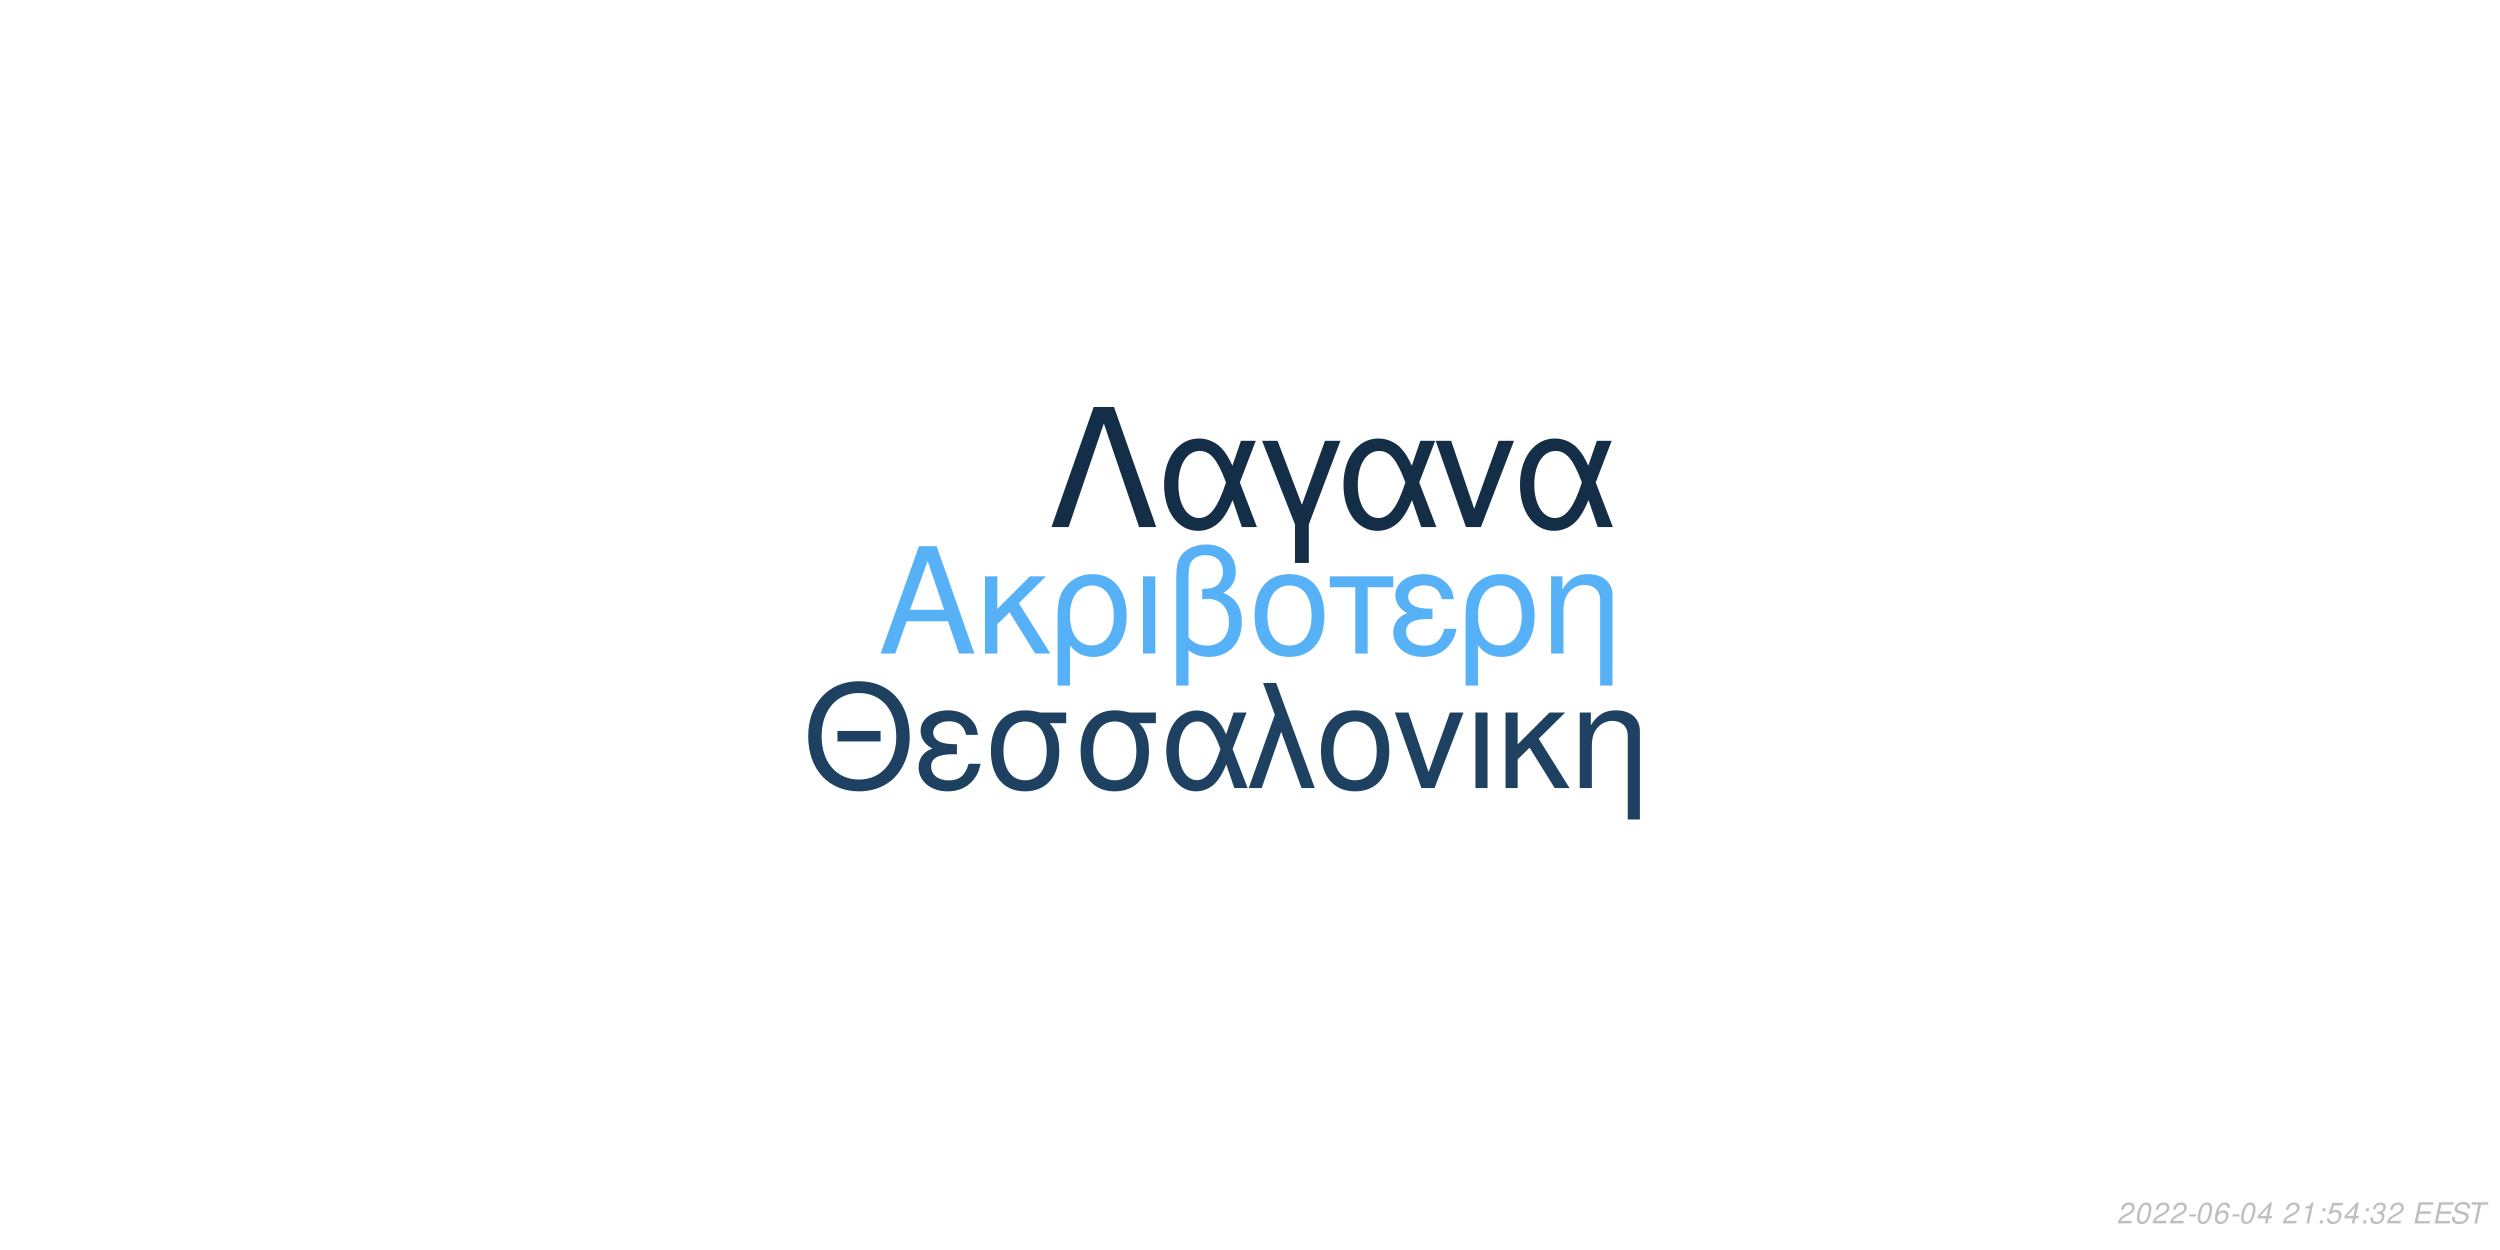
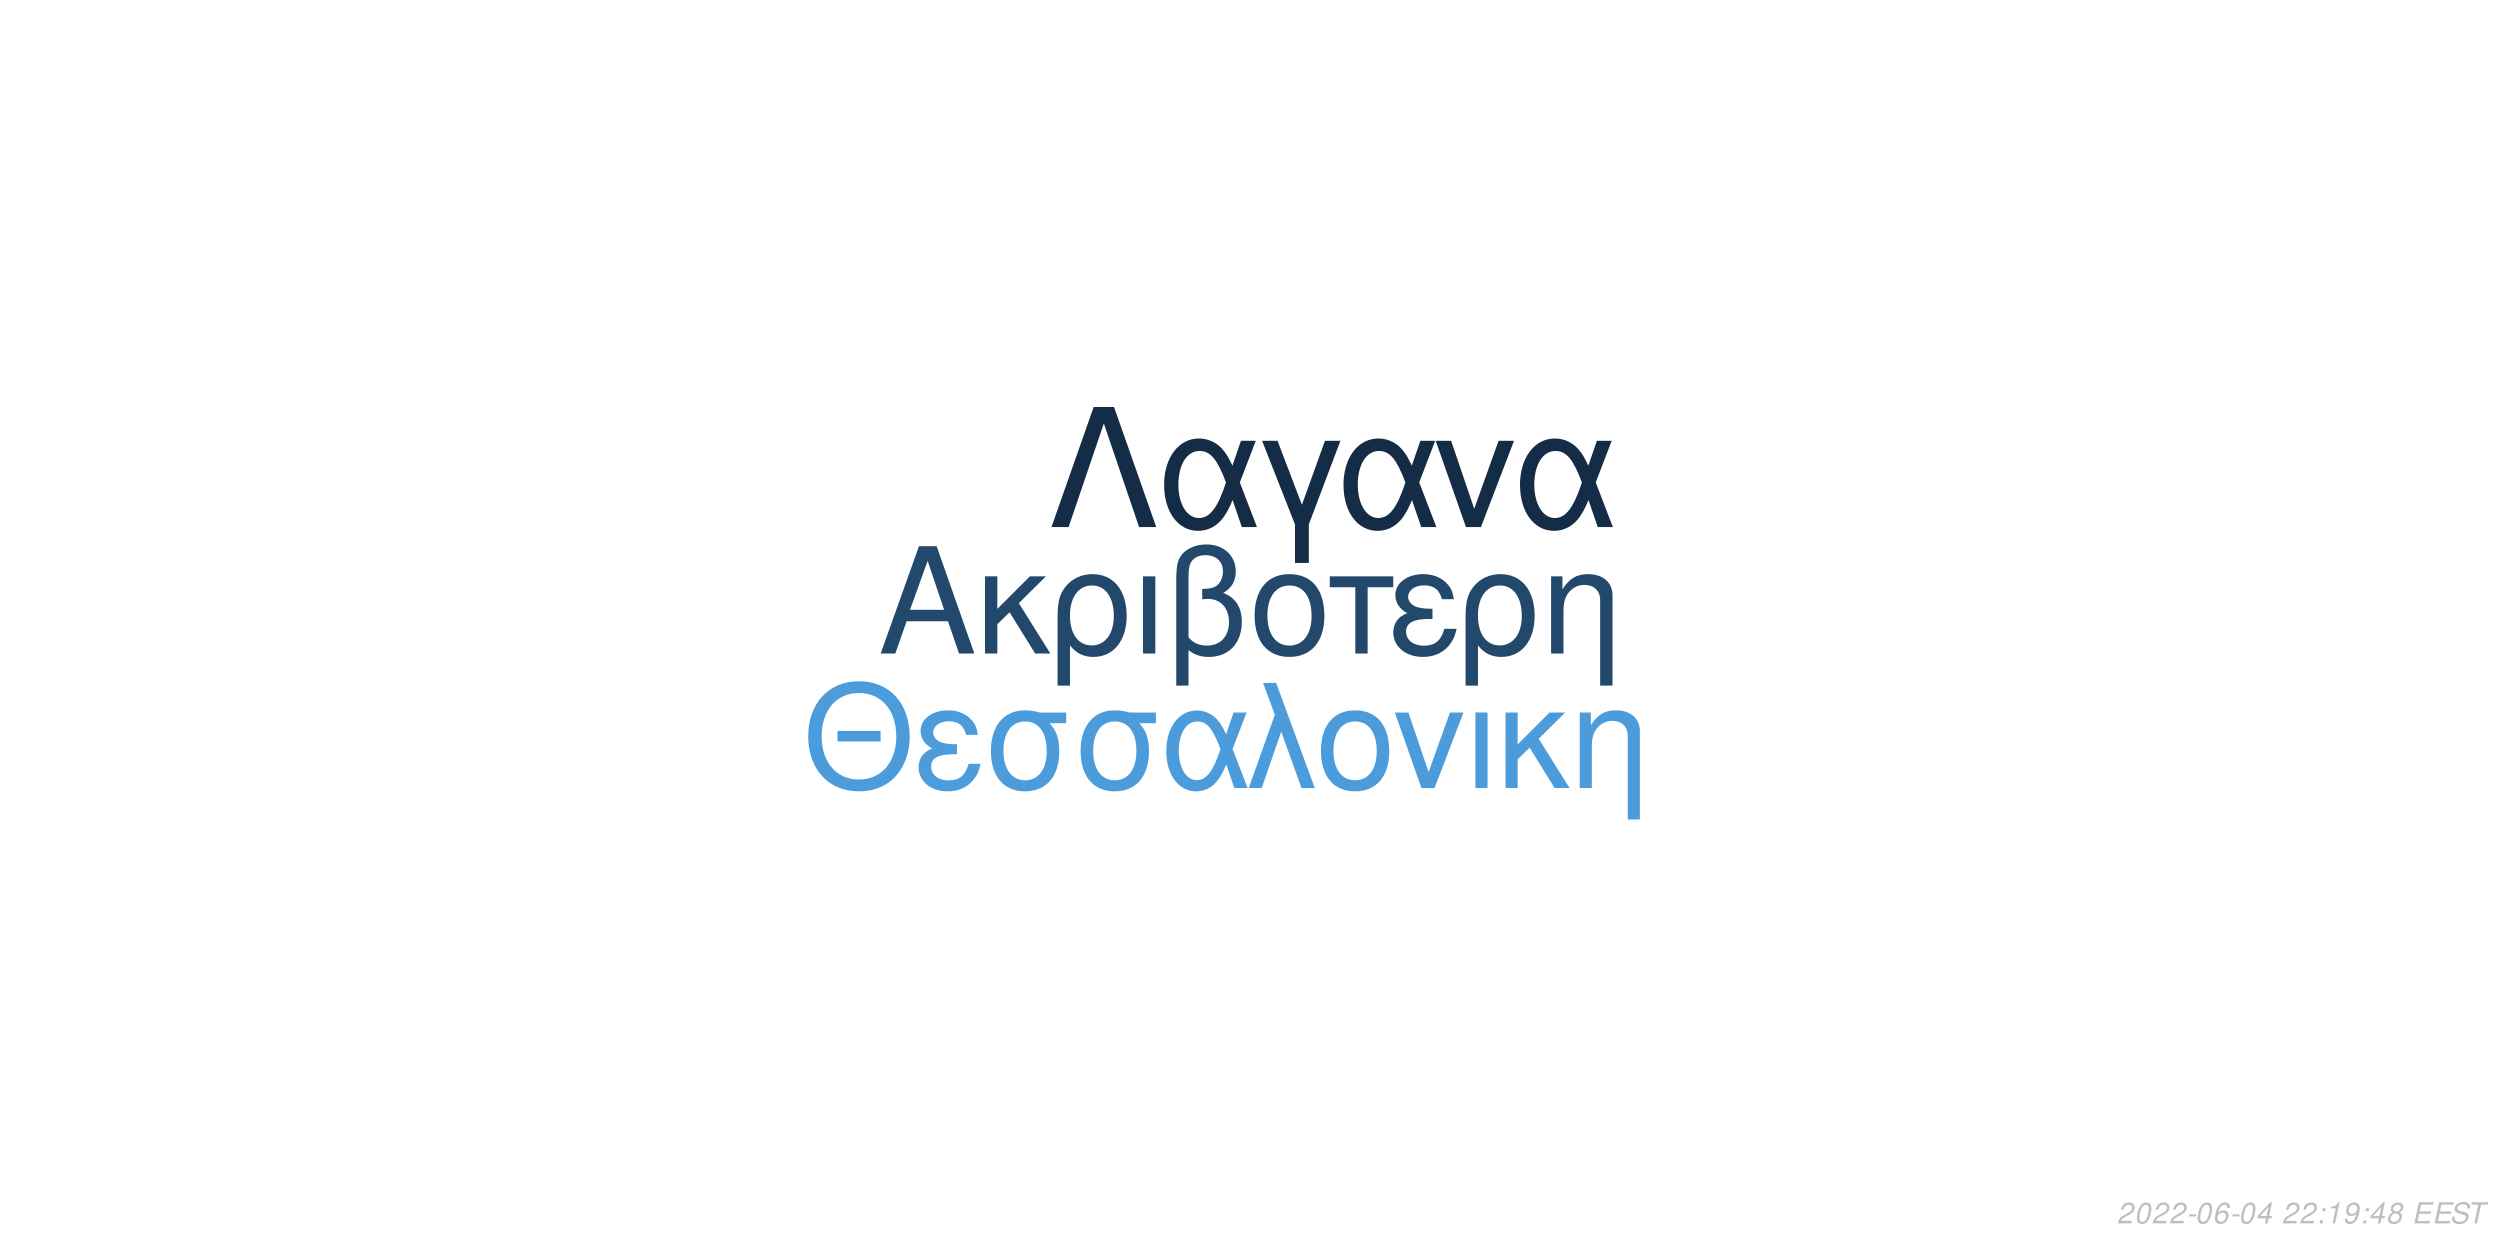
<svg xmlns="http://www.w3.org/2000/svg" xmlns:xlink="http://www.w3.org/1999/xlink" width="864pt" height="432pt" viewBox="0 0 864 432" version="1.1">
  <defs>
    <g>
      <symbol overflow="visible" id="glyph0-0">
        <path style="stroke:none;" d="" />
      </symbol>
      <symbol overflow="visible" id="glyph0-1">
        <path style="stroke:none;" d="M 24.125 -11.141 L 27.938 0 L 33.234 0 L 20.203 -37.094 L 14.094 -37.094 L 0.859 0 L 5.906 0 L 9.828 -11.141 Z M 22.797 -15.109 L 11 -15.109 L 17.094 -32.016 Z M 22.797 -15.109 " />
      </symbol>
      <symbol overflow="visible" id="glyph0-2">
        <path style="stroke:none;" d="M 7.172 -15.422 L 7.172 -26.672 L 2.906 -26.672 L 2.906 0 L 7.172 0 L 7.172 -10.125 L 11.406 -14.25 L 20.25 0 L 25.5 0 L 14.609 -17.406 L 23.969 -26.672 L 18.422 -26.672 Z M 7.172 -15.422 " />
      </symbol>
      <symbol overflow="visible" id="glyph0-3">
        <path style="stroke:none;" d="M 3 11.094 L 7.281 11.094 L 7.281 -2.797 C 9.516 -0.047 11.953 1.172 15.375 1.172 C 22.344 1.172 26.875 -4.422 26.875 -13.031 C 26.875 -21.891 22.297 -27.438 15.062 -27.438 C 11.297 -27.438 7.984 -25.906 5.797 -23.156 C 3.672 -20.516 3 -17.969 3 -12.359 Z M 14.906 -23.516 C 19.547 -23.516 22.438 -19.438 22.438 -12.922 C 22.438 -6.812 19.391 -2.797 14.812 -2.797 C 10.172 -2.797 7.281 -6.766 7.281 -13.125 C 7.281 -19.484 10.234 -23.516 14.906 -23.516 Z M 14.906 -23.516 " />
      </symbol>
      <symbol overflow="visible" id="glyph0-4">
        <path style="stroke:none;" d="M 3.516 0 L 7.781 0 L 7.781 -26.672 L 3.516 -26.672 Z M 3.516 0 " />
      </symbol>
      <symbol overflow="visible" id="glyph0-5">
        <path style="stroke:none;" d="M 4.016 11.094 L 8.25 11.094 L 8.25 -1.172 C 10.172 0.406 12.422 1.172 15.312 1.172 C 22.188 1.172 26.672 -3.609 26.672 -10.891 C 26.672 -15.984 24.578 -19.234 20.25 -20.969 C 23.109 -22.547 24.578 -25.031 24.578 -28.344 C 24.578 -33.844 20.406 -37.703 14.453 -37.703 C 10.938 -37.703 7.734 -36.391 6 -34.25 C 4.484 -32.422 4.016 -30.328 4.016 -25.391 Z M 8.25 -25.656 C 8.25 -29.359 8.5 -30.844 9.469 -32.062 C 10.375 -33.281 12.156 -34 14.094 -34 C 17.812 -34 20.156 -31.812 20.156 -28.297 C 20.156 -25.953 18.984 -23.812 17.297 -23.047 C 16.281 -22.547 15.469 -22.438 12.984 -22.297 L 12.984 -18.781 C 13.734 -18.828 14.344 -18.875 14.969 -18.875 C 19.344 -18.875 22.234 -15.719 22.234 -10.891 C 22.234 -5.906 19.281 -2.75 14.656 -2.75 C 11.953 -2.75 9.922 -3.609 8.25 -5.594 Z M 8.25 -25.656 " />
      </symbol>
      <symbol overflow="visible" id="glyph0-6">
        <path style="stroke:none;" d="M 14.094 -27.438 C 6.562 -27.438 2.094 -22.094 2.094 -13.125 C 2.094 -4.125 6.562 1.172 14.141 1.172 C 21.672 1.172 26.203 -4.172 26.203 -12.922 C 26.203 -22.188 21.828 -27.438 14.094 -27.438 Z M 14.141 -23.516 C 18.938 -23.516 21.781 -19.594 21.781 -12.984 C 21.781 -6.672 18.828 -2.75 14.141 -2.75 C 9.422 -2.75 6.516 -6.672 6.516 -13.125 C 6.516 -19.594 9.422 -23.516 14.141 -23.516 Z M 14.141 -23.516 " />
      </symbol>
      <symbol overflow="visible" id="glyph0-7">
        <path style="stroke:none;" d="M 7.891 0 L 12.156 0 L 12.156 -22.906 L 21.016 -22.906 L 21.016 -26.672 L -0.922 -26.672 L -0.922 -22.906 L 7.891 -22.906 Z M 7.891 0 " />
      </symbol>
      <symbol overflow="visible" id="glyph0-8">
        <path style="stroke:none;" d="M 14.562 -15.469 C 11.344 -15.469 9.562 -15.781 8.297 -16.438 C 6.922 -17.203 6.156 -18.328 6.156 -19.547 C 6.156 -21.891 8.453 -23.562 11.656 -23.562 C 15.062 -23.562 16.953 -22.094 17.812 -18.781 L 21.938 -18.781 C 21.578 -21.266 21.062 -22.5 19.797 -23.922 C 17.812 -26.203 14.906 -27.438 11.453 -27.438 C 5.797 -27.438 1.734 -24.375 1.734 -20.203 C 1.734 -17.609 3.156 -15.375 5.859 -13.938 C 2.797 -12.875 1.016 -10.484 1.016 -7.328 C 1.016 -2.391 5.297 1.172 11.25 1.172 C 14.969 1.172 17.906 -0.109 20.156 -2.641 C 21.578 -4.328 22.297 -5.797 22.906 -8.547 L 18.672 -8.547 C 17.5 -4.422 15.422 -2.703 11.609 -2.703 C 7.938 -2.703 5.438 -4.688 5.438 -7.578 C 5.438 -10.578 7.938 -11.953 13.484 -11.953 C 13.641 -11.953 14.094 -11.953 14.562 -11.906 Z M 14.562 -15.469 " />
      </symbol>
      <symbol overflow="visible" id="glyph0-9">
        <path style="stroke:none;" d="M 3.562 -26.672 L 3.562 0 L 7.844 0 L 7.844 -14.703 C 7.844 -17.906 8.5 -19.891 10.031 -21.531 C 11.406 -22.953 13.188 -23.719 15.062 -23.719 C 18.375 -23.719 20.516 -21.672 20.516 -18.469 L 20.516 11.094 L 24.781 11.094 L 24.781 -20.156 C 24.781 -24.578 21.469 -27.438 16.328 -27.438 C 12.359 -27.438 9.828 -25.906 7.484 -22.188 L 7.484 -26.672 Z M 3.562 -26.672 " />
      </symbol>
      <symbol overflow="visible" id="glyph1-0">
        <path style="stroke:none;" d="" />
      </symbol>
      <symbol overflow="visible" id="glyph1-1">
        <path style="stroke:none;" d="M 26.859 -19.734 L 11.953 -19.734 L 11.953 -16.094 L 26.859 -16.094 Z M 19.328 -36.922 C 8.922 -36.922 1.844 -29.25 1.844 -17.891 C 1.844 -6.484 8.875 1.141 19.391 1.141 C 23.812 1.141 27.703 -0.203 30.641 -2.688 C 34.578 -6.031 36.922 -11.656 36.922 -17.594 C 36.922 -29.297 30 -36.922 19.328 -36.922 Z M 19.328 -32.844 C 27.203 -32.844 32.281 -26.906 32.281 -17.688 C 32.281 -8.922 27.062 -2.938 19.391 -2.938 C 11.609 -2.938 6.484 -8.922 6.484 -17.891 C 6.484 -26.859 11.609 -32.844 19.328 -32.844 Z M 19.328 -32.844 " />
      </symbol>
      <symbol overflow="visible" id="glyph1-2">
        <path style="stroke:none;" d="M 14.25 -15.141 C 11.109 -15.141 9.375 -15.453 8.125 -16.094 C 6.781 -16.844 6.031 -17.938 6.031 -19.141 C 6.031 -21.422 8.266 -23.078 11.406 -23.078 C 14.75 -23.078 16.594 -21.625 17.438 -18.391 L 21.469 -18.391 C 21.125 -20.828 20.625 -22.031 19.391 -23.422 C 17.438 -25.656 14.594 -26.859 11.219 -26.859 C 5.688 -26.859 1.688 -23.875 1.688 -19.781 C 1.688 -17.234 3.094 -15.047 5.734 -13.656 C 2.734 -12.609 1 -10.266 1 -7.172 C 1 -2.344 5.188 1.141 11.016 1.141 C 14.656 1.141 17.547 -0.094 19.734 -2.594 C 21.125 -4.234 21.828 -5.688 22.422 -8.375 L 18.281 -8.375 C 17.141 -4.328 15.094 -2.641 11.359 -2.641 C 7.766 -2.641 5.328 -4.578 5.328 -7.422 C 5.328 -10.359 7.766 -11.703 13.203 -11.703 C 13.359 -11.703 13.797 -11.703 14.25 -11.656 Z M 14.25 -15.141 " />
      </symbol>
      <symbol overflow="visible" id="glyph1-3">
        <path style="stroke:none;" d="M 29 -26.109 L 19.938 -26.109 C 17.594 -26.703 16.438 -26.859 14.703 -26.859 C 7.469 -26.859 2.984 -21.469 2.984 -12.859 C 2.984 -4.031 7.375 1.141 14.797 1.141 C 22.172 1.141 26.609 -4.078 26.609 -12.656 C 26.609 -17.047 25.656 -19.828 23.266 -22.422 L 29 -22.422 Z M 14.797 -23.016 C 19.531 -23.016 22.266 -19.234 22.266 -12.75 C 22.266 -6.531 19.438 -2.688 14.797 -2.688 C 10.172 -2.688 7.328 -6.531 7.328 -12.859 C 7.328 -19.188 10.172 -23.016 14.797 -23.016 Z M 14.797 -23.016 " />
      </symbol>
      <symbol overflow="visible" id="glyph1-4">
        <path style="stroke:none;" d="M 29.344 -26.109 L 24.859 -26.109 L 22.266 -18.578 C 21.125 -21.031 20.484 -22.125 19.328 -23.469 C 17.547 -25.609 14.906 -26.812 12.156 -26.812 C 5.984 -26.812 1.594 -20.984 1.594 -12.812 C 1.594 -4.578 5.828 1.141 11.906 1.141 C 14.953 1.141 17.734 -0.344 19.625 -3.047 C 20.672 -4.531 21.281 -5.688 22.328 -8.172 L 25.109 0 L 29.703 0 L 24.516 -13.5 Z M 20.328 -13.5 C 17.891 -5.922 15.453 -2.734 12.156 -2.734 C 8.516 -2.734 5.922 -6.922 5.922 -12.812 C 5.922 -18.938 8.516 -23.016 12.359 -23.016 C 15.594 -23.016 17.688 -20.531 20.328 -13.5 Z M 20.328 -13.5 " />
      </symbol>
      <symbol overflow="visible" id="glyph1-5">
        <path style="stroke:none;" d="M 1.094 0 L 5.578 0 L 12.312 -19.484 L 19.328 0 L 23.922 0 L 10.562 -36.328 L 6.031 -36.328 L 10.109 -25.359 Z M 1.094 0 " />
      </symbol>
      <symbol overflow="visible" id="glyph1-6">
        <path style="stroke:none;" d="M 13.797 -26.859 C 6.422 -26.859 2.047 -21.625 2.047 -12.859 C 2.047 -4.031 6.422 1.141 13.859 1.141 C 21.234 1.141 25.656 -4.078 25.656 -12.656 C 25.656 -21.719 21.375 -26.859 13.797 -26.859 Z M 13.859 -23.016 C 18.531 -23.016 21.328 -19.188 21.328 -12.703 C 21.328 -6.531 18.438 -2.688 13.859 -2.688 C 9.219 -2.688 6.375 -6.531 6.375 -12.859 C 6.375 -19.188 9.219 -23.016 13.859 -23.016 Z M 13.859 -23.016 " />
      </symbol>
      <symbol overflow="visible" id="glyph1-7">
        <path style="stroke:none;" d="M 14.297 0 L 24.312 -26.109 L 19.625 -26.109 L 12.25 -5.531 L 5.281 -26.109 L 0.594 -26.109 L 9.766 0 Z M 14.297 0 " />
      </symbol>
      <symbol overflow="visible" id="glyph1-8">
        <path style="stroke:none;" d="M 3.438 0 L 7.625 0 L 7.625 -26.109 L 3.438 -26.109 Z M 3.438 0 " />
      </symbol>
      <symbol overflow="visible" id="glyph1-9">
        <path style="stroke:none;" d="M 7.031 -15.094 L 7.031 -26.109 L 2.844 -26.109 L 2.844 0 L 7.031 0 L 7.031 -9.922 L 11.156 -13.953 L 19.828 0 L 24.969 0 L 14.297 -17.047 L 23.469 -26.109 L 18.031 -26.109 Z M 7.031 -15.094 " />
      </symbol>
      <symbol overflow="visible" id="glyph1-10">
        <path style="stroke:none;" d="M 3.484 -26.109 L 3.484 0 L 7.672 0 L 7.672 -14.406 C 7.672 -17.547 8.328 -19.484 9.812 -21.078 C 11.156 -22.469 12.906 -23.219 14.75 -23.219 C 17.984 -23.219 20.078 -21.234 20.078 -18.094 L 20.078 10.859 L 24.266 10.859 L 24.266 -19.734 C 24.266 -24.062 21.031 -26.859 16 -26.859 C 12.109 -26.859 9.609 -25.359 7.328 -21.719 L 7.328 -26.109 Z M 3.484 -26.109 " />
      </symbol>
      <symbol overflow="visible" id="glyph2-0">
        <path style="stroke:none;" d="" />
      </symbol>
      <symbol overflow="visible" id="glyph2-1">
        <path style="stroke:none;" d="M 22.531 -41.484 L 15.484 -41.484 L 0.906 0 L 6.828 0 L 19 -35.797 L 31.188 0 L 37.109 0 Z M 22.531 -41.484 " />
      </symbol>
      <symbol overflow="visible" id="glyph2-2">
        <path style="stroke:none;" d="M 33.516 -29.812 L 28.391 -29.812 L 25.438 -21.219 C 24.125 -24.016 23.391 -25.266 22.078 -26.797 C 20.031 -29.25 17.016 -30.609 13.891 -30.609 C 6.828 -30.609 1.828 -23.953 1.828 -14.625 C 1.828 -5.234 6.656 1.312 13.594 1.312 C 17.078 1.312 20.266 -0.391 22.422 -3.469 C 23.609 -5.172 24.297 -6.484 25.5 -9.328 L 28.688 0 L 33.922 0 L 28 -15.422 Z M 23.219 -15.422 C 20.422 -6.766 17.641 -3.125 13.891 -3.125 C 9.734 -3.125 6.766 -7.906 6.766 -14.625 C 6.766 -21.625 9.734 -26.297 14.109 -26.297 C 17.812 -26.297 20.203 -23.453 23.219 -15.422 Z M 23.219 -15.422 " />
      </symbol>
      <symbol overflow="visible" id="glyph2-3">
        <path style="stroke:none;" d="M 12.062 12.406 L 16.844 12.406 L 16.844 -0.906 L 27.766 -29.812 L 22.422 -29.812 L 14.453 -7.688 L 6.031 -29.812 L 0.688 -29.812 L 12.062 -0.906 Z M 12.062 12.406 " />
      </symbol>
      <symbol overflow="visible" id="glyph2-4">
        <path style="stroke:none;" d="M 16.328 0 L 27.766 -29.812 L 22.422 -29.812 L 14 -6.312 L 6.031 -29.812 L 0.688 -29.812 L 11.156 0 Z M 16.328 0 " />
      </symbol>
      <symbol overflow="visible" id="glyph3-0">
        <path style="stroke:none;" d="" />
      </symbol>
      <symbol overflow="visible" id="glyph3-1">
        <path style="stroke:none;" d="M 5.234 -0.875 L 1.469 -0.875 C 1.641 -1.375 2.203 -1.891 3.109 -2.344 L 4.234 -2.938 C 5.562 -3.625 6.219 -4.469 6.219 -5.484 C 6.219 -5.938 6.062 -6.359 5.797 -6.656 C 5.469 -7.047 4.984 -7.234 4.312 -7.234 C 2.766 -7.234 1.891 -6.453 1.484 -4.734 L 2.375 -4.734 C 2.484 -5.188 2.609 -5.484 2.797 -5.75 C 3.094 -6.203 3.609 -6.453 4.188 -6.453 C 4.891 -6.453 5.344 -6.031 5.344 -5.375 C 5.344 -4.703 4.859 -4.094 4.016 -3.656 L 2.984 -3.125 C 1.234 -2.188 0.797 -1.656 0.344 -0.016 L 5.047 -0.016 Z M 5.234 -0.875 " />
      </symbol>
      <symbol overflow="visible" id="glyph3-2">
        <path style="stroke:none;" d="M 4.203 -7.234 C 3.375 -7.234 2.688 -6.812 2.125 -5.984 C 1.484 -5.047 0.984 -3.188 0.984 -1.734 C 0.984 -1.109 1.172 -0.562 1.484 -0.266 C 1.797 0.047 2.281 0.234 2.766 0.234 C 3.625 0.234 4.281 -0.156 4.859 -1.016 C 5.516 -1.953 6 -3.797 6 -5.266 C 6 -6.5 5.328 -7.234 4.203 -7.234 Z M 4.094 -6.453 C 4.734 -6.453 5.125 -5.984 5.125 -5.156 C 5.125 -4.203 4.781 -2.625 4.406 -1.812 C 3.984 -0.938 3.516 -0.547 2.875 -0.547 C 2.25 -0.547 1.875 -1.031 1.875 -1.828 C 1.875 -2.797 2.203 -4.344 2.594 -5.203 C 2.984 -6.047 3.453 -6.453 4.094 -6.453 Z M 4.094 -6.453 " />
      </symbol>
      <symbol overflow="visible" id="glyph3-3">
        <path style="stroke:none;" d="M 3.516 -3.125 L 1.125 -3.125 L 0.969 -2.406 L 3.359 -2.406 Z M 3.516 -3.125 " />
      </symbol>
      <symbol overflow="visible" id="glyph3-4">
        <path style="stroke:none;" d="M 6.125 -5.344 L 6.141 -5.625 C 6.141 -6.609 5.453 -7.234 4.391 -7.234 C 3.438 -7.234 2.641 -6.719 2.016 -5.703 C 1.422 -4.781 0.938 -2.953 0.938 -1.688 C 0.938 -0.516 1.688 0.234 2.859 0.234 C 3.703 0.234 4.438 -0.156 5 -0.875 C 5.406 -1.422 5.672 -2.156 5.672 -2.766 C 5.672 -3.812 4.969 -4.5 3.906 -4.5 C 3.234 -4.5 2.672 -4.234 2.094 -3.625 C 2.406 -5.375 3.234 -6.453 4.25 -6.453 C 4.703 -6.453 5.062 -6.234 5.172 -5.844 C 5.203 -5.719 5.234 -5.578 5.25 -5.344 Z M 3.656 -3.734 C 4.344 -3.734 4.797 -3.281 4.797 -2.625 C 4.797 -1.469 3.984 -0.547 2.984 -0.547 C 2.297 -0.547 1.812 -1.047 1.812 -1.766 C 1.812 -2.859 2.625 -3.734 3.656 -3.734 Z M 3.656 -3.734 " />
      </symbol>
      <symbol overflow="visible" id="glyph3-5">
        <path style="stroke:none;" d="M 3.625 -1.75 L 3.266 0 L 4.141 0 L 4.516 -1.75 L 5.562 -1.75 L 5.734 -2.531 L 4.688 -2.531 L 5.688 -7.234 L 5.016 -7.234 L 0.844 -2.672 L 0.641 -1.75 Z M 3.797 -2.531 L 1.594 -2.531 L 4.469 -5.703 Z M 3.797 -2.531 " />
      </symbol>
      <symbol overflow="visible" id="glyph3-6">
        <path style="stroke:none;" d="" />
      </symbol>
      <symbol overflow="visible" id="glyph3-7">
+         <path style="stroke:none;" d="M 2.359 -1.031 L 1.312 -1.031 L 1.094 0 L 2.141 0 Z M 3.266 -5.234 L 2.219 -5.234 L 2 -4.203 L 3.047 -4.203 Z M 3.266 -5.234 " />
+       </symbol>
+       <symbol overflow="visible" id="glyph3-8">
        <path style="stroke:none;" d="M 3.703 -5.188 L 2.594 0 L 3.469 0 L 5.016 -7.234 L 4.438 -7.234 C 3.906 -6.156 3.688 -6.016 2.234 -5.812 L 2.109 -5.188 Z M 3.703 -5.188 " />
      </symbol>
-       <symbol overflow="visible" id="glyph3-8">
-         <path style="stroke:none;" d="M 2.359 -1.031 L 1.312 -1.031 L 1.094 0 L 2.141 0 Z M 3.266 -5.234 L 2.219 -5.234 L 2 -4.203 L 3.047 -4.203 Z M 3.266 -5.234 " />
-       </symbol>
      <symbol overflow="visible" id="glyph3-9">
-         <path style="stroke:none;" d="M 6.297 -7.094 L 2.594 -7.094 L 1.234 -3.234 L 2.047 -3.234 C 2.656 -3.766 2.938 -3.906 3.531 -3.906 C 4.328 -3.906 4.797 -3.453 4.797 -2.688 C 4.797 -1.438 3.969 -0.547 2.828 -0.547 C 2.031 -0.547 1.609 -0.938 1.578 -1.734 L 0.703 -1.734 L 0.703 -1.516 C 0.703 -0.938 0.844 -0.547 1.188 -0.266 C 1.562 0.062 2.078 0.234 2.703 0.234 C 3.656 0.234 4.391 -0.156 4.984 -0.922 C 5.422 -1.5 5.672 -2.234 5.672 -2.953 C 5.672 -4 4.938 -4.672 3.812 -4.672 C 3.328 -4.672 2.906 -4.547 2.406 -4.234 L 3.109 -6.219 L 6.109 -6.219 Z M 6.297 -7.094 " />
+         <path style="stroke:none;" d="M 0.844 -1.656 C 0.844 -1.547 0.844 -1.438 0.844 -1.375 C 0.844 -0.406 1.531 0.234 2.578 0.234 C 3.203 0.234 3.766 0.016 4.297 -0.438 C 4.938 -1 5.312 -1.656 5.594 -2.719 C 5.844 -3.672 6.016 -4.766 6.016 -5.375 C 6.016 -5.844 5.844 -6.328 5.547 -6.656 C 5.203 -7.031 4.703 -7.234 4.062 -7.234 C 2.516 -7.234 1.297 -5.938 1.297 -4.266 C 1.297 -3.203 1.984 -2.547 3.047 -2.547 C 3.484 -2.547 3.953 -2.672 4.281 -2.891 C 4.406 -2.984 4.547 -3.078 4.828 -3.344 C 4.438 -1.484 3.703 -0.547 2.703 -0.547 C 2.109 -0.547 1.719 -0.938 1.719 -1.547 L 1.719 -1.656 Z M 3.953 -6.453 C 4.625 -6.453 5.141 -5.953 5.141 -5.281 C 5.141 -4.188 4.312 -3.312 3.297 -3.312 C 2.594 -3.312 2.172 -3.734 2.172 -4.453 C 2.172 -5.562 2.984 -6.453 3.953 -6.453 Z M 3.953 -6.453 " />
      </symbol>
      <symbol overflow="visible" id="glyph3-10">
-         <path style="stroke:none;" d="M 2.922 -3.312 C 3.125 -3.344 3.234 -3.344 3.375 -3.344 C 4.203 -3.344 4.688 -3 4.688 -2.406 C 4.688 -1.312 3.906 -0.547 2.781 -0.547 C 2.047 -0.547 1.594 -0.938 1.594 -1.562 C 1.594 -1.719 1.609 -1.844 1.656 -2.094 L 0.766 -2.094 C 0.734 -1.797 0.719 -1.641 0.719 -1.469 C 0.719 -0.375 1.406 0.234 2.641 0.234 C 3.547 0.234 4.297 -0.078 4.812 -0.656 C 5.266 -1.156 5.562 -1.875 5.562 -2.547 C 5.562 -3.125 5.344 -3.453 4.797 -3.734 C 5.641 -4.234 6.016 -4.844 6.016 -5.734 C 6.016 -6.656 5.312 -7.234 4.203 -7.234 C 3.375 -7.234 2.672 -6.938 2.188 -6.375 C 1.891 -6.031 1.703 -5.641 1.516 -4.906 L 2.391 -4.906 C 2.5 -5.359 2.594 -5.594 2.734 -5.812 C 3.047 -6.234 3.516 -6.453 4.078 -6.453 C 4.734 -6.453 5.141 -6.125 5.141 -5.578 C 5.141 -5.188 5.016 -4.797 4.797 -4.547 C 4.516 -4.234 4 -4.062 3.266 -4.062 L 3.078 -4.062 Z M 2.922 -3.312 " />
+         <path style="stroke:none;" d="M 4.766 -3.797 C 5.078 -3.969 5.234 -4.078 5.438 -4.234 C 5.812 -4.594 6.062 -5.172 6.062 -5.734 C 6.062 -6.625 5.344 -7.234 4.266 -7.234 C 2.812 -7.234 1.703 -6.219 1.703 -4.875 C 1.703 -4.406 1.875 -4.125 2.359 -3.812 C 1.297 -3.312 0.75 -2.516 0.75 -1.469 C 0.75 -0.438 1.547 0.234 2.812 0.234 C 3.656 0.234 4.359 -0.094 4.938 -0.734 C 5.359 -1.234 5.609 -1.859 5.609 -2.438 C 5.609 -3.047 5.312 -3.516 4.766 -3.797 Z M 4.109 -6.453 C 4.797 -6.453 5.188 -6.125 5.188 -5.578 C 5.188 -5.266 5.062 -4.922 4.859 -4.672 C 4.562 -4.312 4.188 -4.156 3.656 -4.156 C 2.984 -4.156 2.594 -4.453 2.594 -4.984 C 2.594 -5.859 3.203 -6.453 4.109 -6.453 Z M 3.453 -3.406 C 4.234 -3.406 4.734 -2.984 4.734 -2.312 C 4.734 -1.312 3.922 -0.547 2.875 -0.547 C 2.125 -0.547 1.625 -0.969 1.625 -1.625 C 1.625 -2.609 2.438 -3.406 3.453 -3.406 Z M 3.453 -3.406 " />
      </symbol>
      <symbol overflow="visible" id="glyph3-11">
        <path style="stroke:none;" d="M 2.547 -3.312 L 6.5 -3.312 L 6.688 -4.141 L 2.719 -4.141 L 3.219 -6.469 L 7.344 -6.469 L 7.516 -7.297 L 2.453 -7.297 L 0.906 0 L 6.125 0 L 6.297 -0.812 L 2.016 -0.812 Z M 2.547 -3.312 " />
      </symbol>
      <symbol overflow="visible" id="glyph3-12">
        <path style="stroke:none;" d="M 7.062 -5.156 C 7.125 -5.438 7.141 -5.562 7.141 -5.703 C 7.141 -6.156 6.938 -6.594 6.594 -6.891 C 6.188 -7.25 5.656 -7.406 4.875 -7.406 C 3.844 -7.406 3.047 -7.125 2.5 -6.562 C 2.094 -6.141 1.781 -5.438 1.781 -4.922 C 1.781 -4.297 2.219 -3.766 2.891 -3.562 L 4.594 -3.094 C 5.406 -2.859 5.734 -2.578 5.734 -2.094 C 5.734 -1.781 5.547 -1.406 5.266 -1.141 C 4.844 -0.766 4.266 -0.578 3.453 -0.578 C 2.328 -0.578 1.812 -0.984 1.812 -1.906 C 1.812 -2.047 1.812 -2.125 1.844 -2.312 L 0.984 -2.312 C 0.906 -2.062 0.891 -1.906 0.891 -1.688 C 0.891 -0.484 1.797 0.234 3.297 0.234 C 4.359 0.234 5.234 -0.062 5.812 -0.609 C 6.344 -1.078 6.688 -1.797 6.688 -2.375 C 6.688 -2.641 6.609 -2.906 6.453 -3.156 C 6.234 -3.5 5.938 -3.703 5.469 -3.828 L 3.75 -4.312 C 2.984 -4.547 2.734 -4.734 2.734 -5.188 C 2.734 -5.547 2.875 -5.844 3.188 -6.109 C 3.547 -6.438 4.031 -6.594 4.703 -6.594 C 5.266 -6.594 5.688 -6.484 5.906 -6.297 C 6.094 -6.125 6.219 -5.797 6.219 -5.516 C 6.219 -5.422 6.203 -5.344 6.188 -5.156 Z M 7.062 -5.156 " />
      </symbol>
      <symbol overflow="visible" id="glyph3-13">
        <path style="stroke:none;" d="M 4.938 -6.469 L 7.312 -6.469 L 7.484 -7.297 L 1.75 -7.297 L 1.578 -6.469 L 3.984 -6.469 L 2.609 0 L 3.547 0 Z M 4.938 -6.469 " />
      </symbol>
    </g>
  </defs>
  <g id="surface1">
    <rect x="0" y="0" width="864" height="432" style="fill:rgb(100%,100%,100%);fill-opacity:1;stroke:none;" />
-     <g style="fill:rgb(33.725%,69.412%,96.863%);fill-opacity:1;">
+     <g style="fill:rgb(13.333%,28.627%,41.961%);fill-opacity:1;">
      <use xlink:href="#glyph0-1" x="303.5" y="225.861" />
      <use xlink:href="#glyph0-2" x="337.5" y="225.861" />
      <use xlink:href="#glyph0-3" x="362.5" y="225.861" />
      <use xlink:href="#glyph0-4" x="391.5" y="225.861" />
      <use xlink:href="#glyph0-5" x="402.5" y="225.861" />
      <use xlink:href="#glyph0-6" x="431.5" y="225.861" />
      <use xlink:href="#glyph0-7" x="460.5" y="225.861" />
      <use xlink:href="#glyph0-8" x="480.5" y="225.861" />
      <use xlink:href="#glyph0-3" x="503.5" y="225.861" />
      <use xlink:href="#glyph0-9" x="532.5" y="225.861" />
    </g>
-     <g style="fill:rgb(11.765%,25.49%,38.039%);fill-opacity:1;">
+     <g style="fill:rgb(29.804%,61.176%,85.882%);fill-opacity:1;">
      <use xlink:href="#glyph1-1" x="277.473" y="272.354" />
      <use xlink:href="#glyph1-2" x="316.473" y="272.354" />
      <use xlink:href="#glyph1-3" x="339.473" y="272.354" />
      <use xlink:href="#glyph1-3" x="370.473" y="272.354" />
      <use xlink:href="#glyph1-4" x="401.473" y="272.354" />
      <use xlink:href="#glyph1-5" x="430.473" y="272.354" />
      <use xlink:href="#glyph1-6" x="454.473" y="272.354" />
      <use xlink:href="#glyph1-7" x="481.473" y="272.354" />
      <use xlink:href="#glyph1-8" x="506.473" y="272.354" />
      <use xlink:href="#glyph1-9" x="517.473" y="272.354" />
      <use xlink:href="#glyph1-10" x="542.473" y="272.354" />
    </g>
-     <g style="fill:rgb(7.843%,18.039%,27.843%);fill-opacity:1;">
+     <g style="fill:rgb(7.843%,17.255%,27.059%);fill-opacity:1;">
      <use xlink:href="#glyph2-1" x="362.484" y="182.152" />
      <use xlink:href="#glyph2-2" x="400.484" y="182.152" />
      <use xlink:href="#glyph2-3" x="435.484" y="182.152" />
      <use xlink:href="#glyph2-2" x="462.484" y="182.152" />
      <use xlink:href="#glyph2-4" x="495.484" y="182.152" />
      <use xlink:href="#glyph2-2" x="523.484" y="182.152" />
    </g>
    <g style="fill:rgb(74.51%,74.51%,74.51%);fill-opacity:1;">
      <use xlink:href="#glyph3-1" x="731.52" y="422.81" />
      <use xlink:href="#glyph3-2" x="737.52" y="422.81" />
      <use xlink:href="#glyph3-1" x="743.52" y="422.81" />
      <use xlink:href="#glyph3-1" x="749.52" y="422.81" />
      <use xlink:href="#glyph3-3" x="755.52" y="422.81" />
      <use xlink:href="#glyph3-2" x="758.52" y="422.81" />
      <use xlink:href="#glyph3-4" x="764.52" y="422.81" />
      <use xlink:href="#glyph3-3" x="770.52" y="422.81" />
      <use xlink:href="#glyph3-2" x="773.52" y="422.81" />
      <use xlink:href="#glyph3-5" x="779.52" y="422.81" />
      <use xlink:href="#glyph3-6" x="785.52" y="422.81" />
      <use xlink:href="#glyph3-1" x="788.52" y="422.81" />
-       <use xlink:href="#glyph3-7" x="794.52" y="422.81" />
-       <use xlink:href="#glyph3-8" x="800.52" y="422.81" />
-       <use xlink:href="#glyph3-9" x="803.52" y="422.81" />
-       <use xlink:href="#glyph3-5" x="809.52" y="422.81" />
-       <use xlink:href="#glyph3-8" x="815.52" y="422.81" />
-       <use xlink:href="#glyph3-10" x="818.52" y="422.81" />
-       <use xlink:href="#glyph3-1" x="824.52" y="422.81" />
+       <use xlink:href="#glyph3-1" x="794.52" y="422.81" />
+       <use xlink:href="#glyph3-7" x="800.52" y="422.81" />
+       <use xlink:href="#glyph3-8" x="803.52" y="422.81" />
+       <use xlink:href="#glyph3-9" x="809.52" y="422.81" />
+       <use xlink:href="#glyph3-7" x="815.52" y="422.81" />
+       <use xlink:href="#glyph3-5" x="818.52" y="422.81" />
+       <use xlink:href="#glyph3-10" x="824.52" y="422.81" />
      <use xlink:href="#glyph3-6" x="830.52" y="422.81" />
      <use xlink:href="#glyph3-11" x="833.52" y="422.81" />
      <use xlink:href="#glyph3-11" x="840.52" y="422.81" />
      <use xlink:href="#glyph3-12" x="846.52" y="422.81" />
      <use xlink:href="#glyph3-13" x="852.52" y="422.81" />
    </g>
  </g>
</svg>
